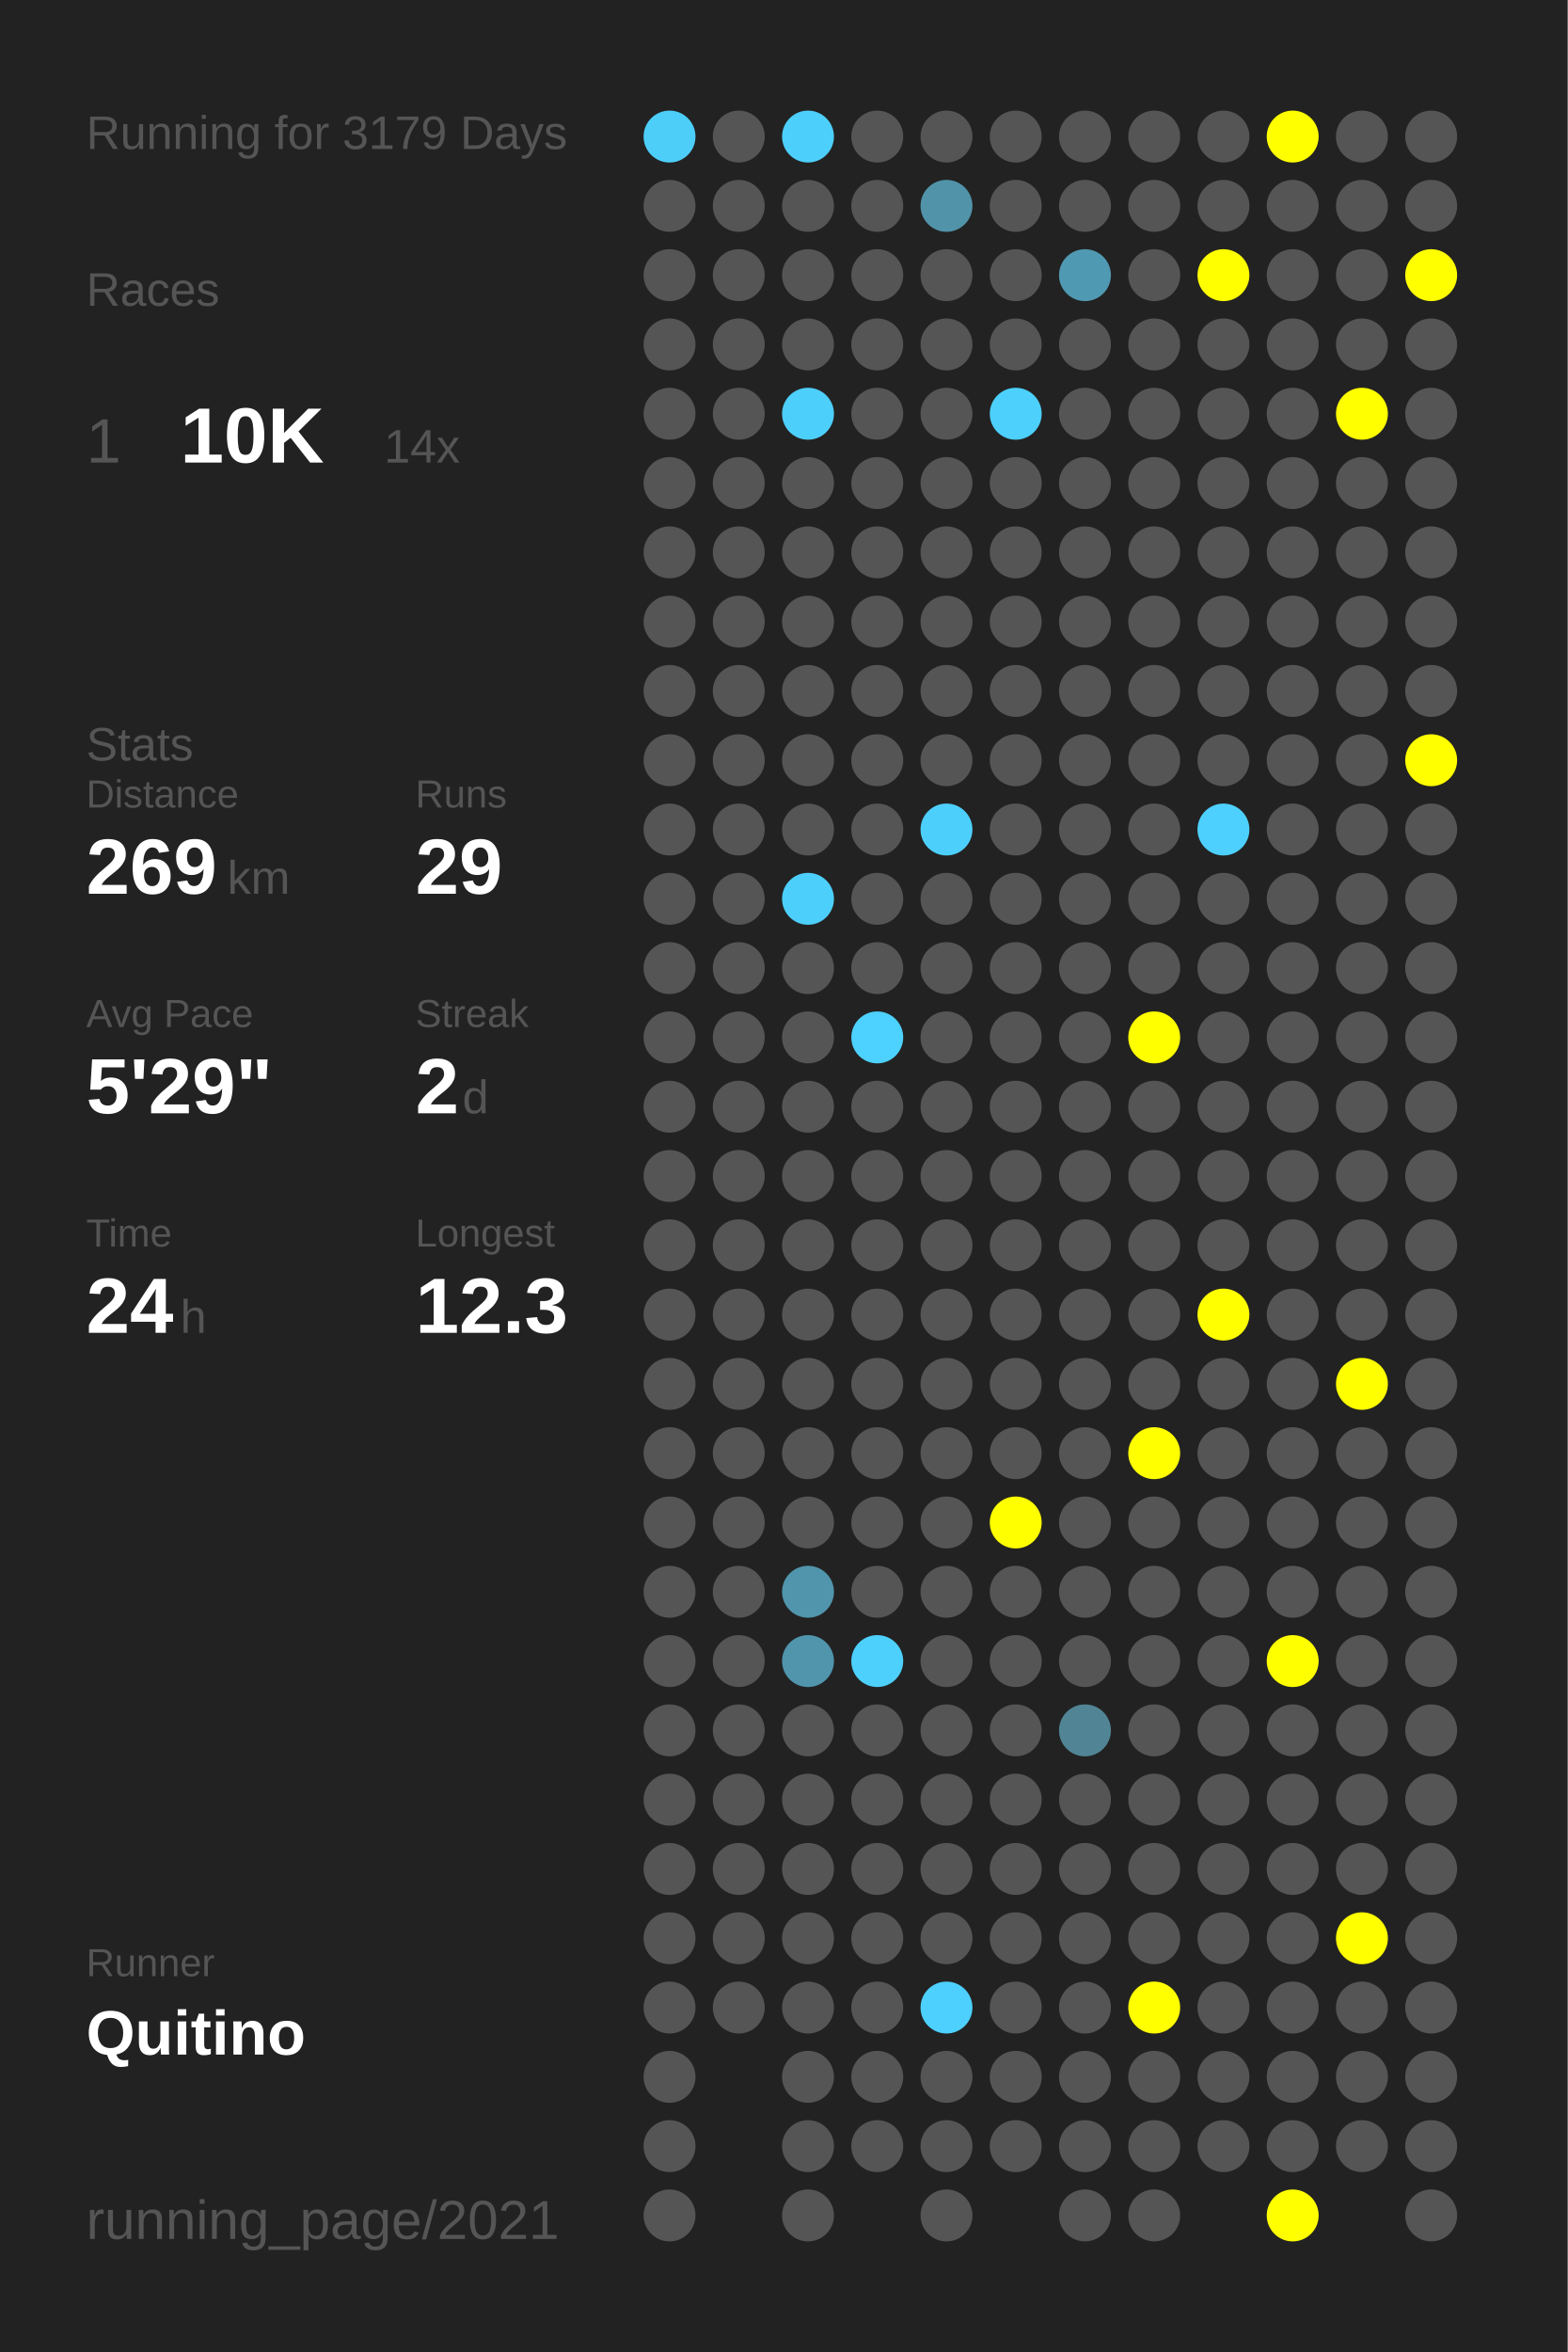
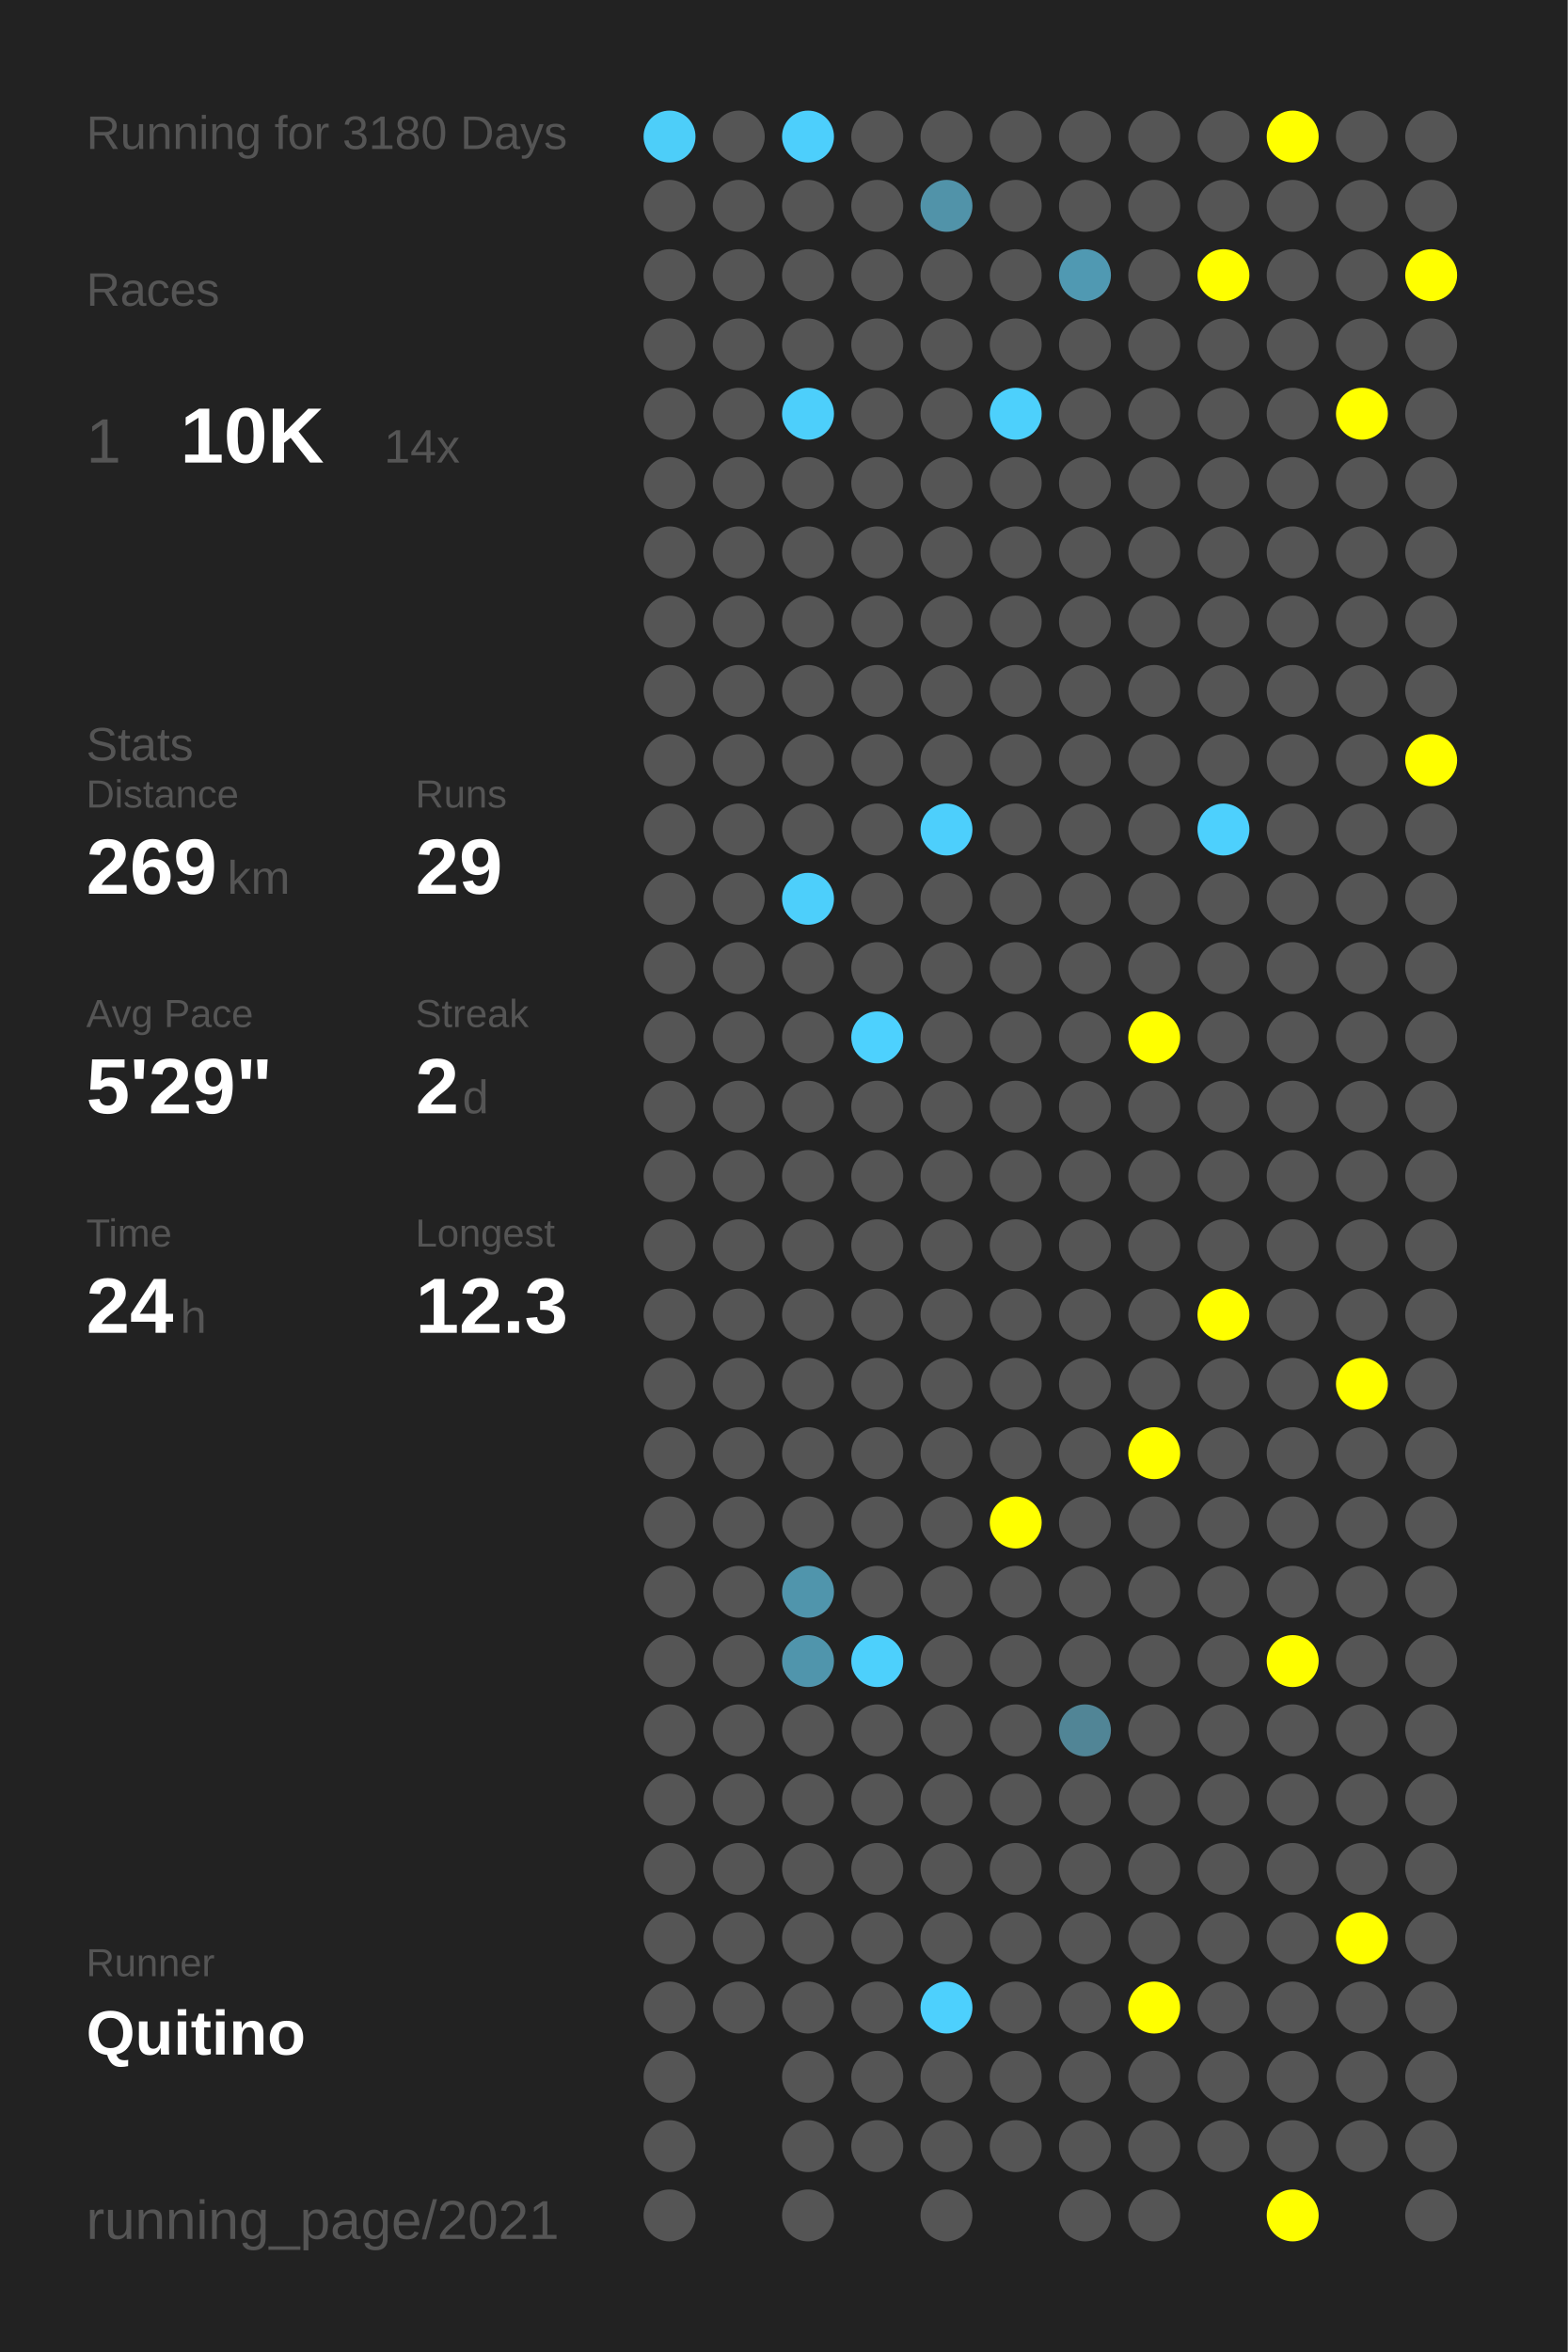
<svg xmlns="http://www.w3.org/2000/svg" baseProfile="full" height="300mm" version="1.1" viewBox="0,0,200,300" width="200mm">
  <defs />
  <rect fill="#222222" height="300" width="200" x="0" y="0" />
-   <text fill="#555555" style="font-size:6px; font-family:Arial;" x="11" y="19">Running for 3179 Days</text>
+   <text fill="#555555" style="font-size:6px; font-family:Arial;" x="11" y="19">Running for 3180 Days</text>
  <text fill="#555555" style="font-size:6px; font-family:Arial;" x="11" y="39">Races</text>
  <text fill="#555555" style="font-size:8px; font-family:Arial;" x="11" y="59">1</text>
  <text fill="#FFFFFF" style="font-size:10px; font-family:Arial; font-weight:bold;" x="23" y="59">10K</text>
  <text fill="#555555" style="font-size:6px; font-family:Arial;" x="49" y="59">14x</text>
  <text fill="#555555" style="font-size:6px; font-family:Arial;" x="11" y="97">Stats</text>
  <text fill="#555555" style="font-size:5px; font-family:Arial;" x="11" y="103">Distance</text>
  <text fill="#FFFFFF" style="font-size:10px; font-family:Arial; font-weight:bold;" x="11" y="114">269</text>
  <text fill="#555555" style="font-size:6px; font-family:Arial;" x="29" y="114">km</text>
  <text fill="#555555" style="font-size:5px; font-family:Arial;" x="53" y="103">Runs</text>
  <text fill="#FFFFFF" style="font-size:10px; font-family:Arial; font-weight:bold;" x="53" y="114">29</text>
  <text fill="#555555" style="font-size:5px; font-family:Arial;" x="11" y="131">Avg Pace</text>
  <text fill="#FFFFFF" style="font-size:10px; font-family:Arial; font-weight:bold;" x="11" y="142">5'29"</text>
  <text fill="#555555" style="font-size:5px; font-family:Arial;" x="53" y="131">Streak</text>
  <text fill="#FFFFFF" style="font-size:10px; font-family:Arial; font-weight:bold;" x="53" y="142">2</text>
  <text fill="#555555" style="font-size:6px; font-family:Arial;" x="59" y="142">d</text>
  <text fill="#555555" style="font-size:5px; font-family:Arial;" x="11" y="159">Time</text>
  <text fill="#FFFFFF" style="font-size:10px; font-family:Arial; font-weight:bold;" x="11" y="170">24</text>
  <text fill="#555555" style="font-size:6px; font-family:Arial;" x="23" y="170">h</text>
  <text fill="#555555" style="font-size:5px; font-family:Arial;" x="53" y="159">Longest</text>
  <text fill="#FFFFFF" style="font-size:10px; font-family:Arial; font-weight:bold;" x="53" y="170">12.3</text>
  <text fill="#555555" style="font-size:5px; font-family:Arial;" x="11" y="252.065">Runner</text>
  <text fill="#FFFFFF" style="font-size:8px; font-family:Arial; font-weight:bold;" x="11" y="262.065">Quitino</text>
  <text fill="#555555" style="font-size:7px; font-family:Arial;" x="11" y="285.581">running_page/2021</text>
  <circle cx="85.417" cy="17.419" fill="#4dcef9" r="3.312" />
  <circle cx="85.417" cy="26.258" fill="#555555" r="3.312" />
  <circle cx="85.417" cy="35.097" fill="#555555" r="3.312" />
  <circle cx="85.417" cy="43.935" fill="#555555" r="3.312" />
  <circle cx="85.417" cy="52.774" fill="#555555" r="3.312" />
  <circle cx="85.417" cy="61.613" fill="#555555" r="3.312" />
  <circle cx="85.417" cy="70.452" fill="#555555" r="3.312" />
  <circle cx="85.417" cy="79.29" fill="#555555" r="3.312" />
  <circle cx="85.417" cy="88.129" fill="#555555" r="3.312" />
  <circle cx="85.417" cy="96.968" fill="#555555" r="3.312" />
  <circle cx="85.417" cy="105.806" fill="#555555" r="3.312" />
  <circle cx="85.417" cy="114.645" fill="#555555" r="3.312" />
  <circle cx="85.417" cy="123.484" fill="#555555" r="3.312" />
  <circle cx="85.417" cy="132.323" fill="#555555" r="3.312" />
  <circle cx="85.417" cy="141.161" fill="#555555" r="3.312" />
  <circle cx="85.417" cy="150" fill="#555555" r="3.312" />
  <circle cx="85.417" cy="158.839" fill="#555555" r="3.312" />
  <circle cx="85.417" cy="167.677" fill="#555555" r="3.312" />
  <circle cx="85.417" cy="176.516" fill="#555555" r="3.312" />
  <circle cx="85.417" cy="185.355" fill="#555555" r="3.312" />
  <circle cx="85.417" cy="194.194" fill="#555555" r="3.312" />
  <circle cx="85.417" cy="203.032" fill="#555555" r="3.312" />
  <circle cx="85.417" cy="211.871" fill="#555555" r="3.312" />
  <circle cx="85.417" cy="220.71" fill="#555555" r="3.312" />
  <circle cx="85.417" cy="229.548" fill="#555555" r="3.312" />
  <circle cx="85.417" cy="238.387" fill="#555555" r="3.312" />
  <circle cx="85.417" cy="247.226" fill="#555555" r="3.312" />
  <circle cx="85.417" cy="256.065" fill="#555555" r="3.312" />
  <circle cx="85.417" cy="264.903" fill="#555555" r="3.312" />
  <circle cx="85.417" cy="273.742" fill="#555555" r="3.312" />
  <circle cx="85.417" cy="282.581" fill="#555555" r="3.312" />
  <circle cx="94.25" cy="17.419" fill="#555555" r="3.312" />
  <circle cx="94.25" cy="26.258" fill="#555555" r="3.312" />
  <circle cx="94.25" cy="35.097" fill="#555555" r="3.312" />
  <circle cx="94.25" cy="43.935" fill="#555555" r="3.312" />
  <circle cx="94.25" cy="52.774" fill="#555555" r="3.312" />
  <circle cx="94.25" cy="61.613" fill="#555555" r="3.312" />
  <circle cx="94.25" cy="70.452" fill="#555555" r="3.312" />
  <circle cx="94.25" cy="79.29" fill="#555555" r="3.312" />
  <circle cx="94.25" cy="88.129" fill="#555555" r="3.312" />
  <circle cx="94.25" cy="96.968" fill="#555555" r="3.312" />
  <circle cx="94.25" cy="105.806" fill="#555555" r="3.312" />
  <circle cx="94.25" cy="114.645" fill="#555555" r="3.312" />
  <circle cx="94.25" cy="123.484" fill="#555555" r="3.312" />
  <circle cx="94.25" cy="132.323" fill="#555555" r="3.312" />
  <circle cx="94.25" cy="141.161" fill="#555555" r="3.312" />
  <circle cx="94.25" cy="150" fill="#555555" r="3.312" />
  <circle cx="94.25" cy="158.839" fill="#555555" r="3.312" />
  <circle cx="94.25" cy="167.677" fill="#555555" r="3.312" />
  <circle cx="94.25" cy="176.516" fill="#555555" r="3.312" />
  <circle cx="94.25" cy="185.355" fill="#555555" r="3.312" />
  <circle cx="94.25" cy="194.194" fill="#555555" r="3.312" />
  <circle cx="94.25" cy="203.032" fill="#555555" r="3.312" />
  <circle cx="94.25" cy="211.871" fill="#555555" r="3.312" />
  <circle cx="94.25" cy="220.71" fill="#555555" r="3.312" />
  <circle cx="94.25" cy="229.548" fill="#555555" r="3.312" />
  <circle cx="94.25" cy="238.387" fill="#555555" r="3.312" />
  <circle cx="94.25" cy="247.226" fill="#555555" r="3.312" />
  <circle cx="94.25" cy="256.065" fill="#555555" r="3.312" />
  <circle cx="103.083" cy="17.419" fill="#4dcffc" r="3.312" />
  <circle cx="103.083" cy="26.258" fill="#555555" r="3.312" />
  <circle cx="103.083" cy="35.097" fill="#555555" r="3.312" />
  <circle cx="103.083" cy="43.935" fill="#555555" r="3.312" />
  <circle cx="103.083" cy="52.774" fill="#4dcffb" r="3.312" />
  <circle cx="103.083" cy="61.613" fill="#555555" r="3.312" />
  <circle cx="103.083" cy="70.452" fill="#555555" r="3.312" />
  <circle cx="103.083" cy="79.29" fill="#555555" r="3.312" />
  <circle cx="103.083" cy="88.129" fill="#555555" r="3.312" />
  <circle cx="103.083" cy="96.968" fill="#555555" r="3.312" />
  <circle cx="103.083" cy="105.806" fill="#555555" r="3.312" />
  <circle cx="103.083" cy="114.645" fill="#4dcffb" r="3.312" />
  <circle cx="103.083" cy="123.484" fill="#555555" r="3.312" />
  <circle cx="103.083" cy="132.323" fill="#555555" r="3.312" />
  <circle cx="103.083" cy="141.161" fill="#555555" r="3.312" />
  <circle cx="103.083" cy="150" fill="#555555" r="3.312" />
  <circle cx="103.083" cy="158.839" fill="#555555" r="3.312" />
  <circle cx="103.083" cy="167.677" fill="#555555" r="3.312" />
  <circle cx="103.083" cy="176.516" fill="#555555" r="3.312" />
  <circle cx="103.083" cy="185.355" fill="#555555" r="3.312" />
  <circle cx="103.083" cy="194.194" fill="#555555" r="3.312" />
  <circle cx="103.083" cy="203.032" fill="#5095ac" r="3.312" />
  <circle cx="103.083" cy="211.871" fill="#5095ac" r="3.312" />
  <circle cx="103.083" cy="220.71" fill="#555555" r="3.312" />
  <circle cx="103.083" cy="229.548" fill="#555555" r="3.312" />
  <circle cx="103.083" cy="238.387" fill="#555555" r="3.312" />
  <circle cx="103.083" cy="247.226" fill="#555555" r="3.312" />
  <circle cx="103.083" cy="256.065" fill="#555555" r="3.312" />
  <circle cx="103.083" cy="264.903" fill="#555555" r="3.312" />
  <circle cx="103.083" cy="273.742" fill="#555555" r="3.312" />
  <circle cx="103.083" cy="282.581" fill="#555555" r="3.312" />
  <circle cx="111.917" cy="17.419" fill="#555555" r="3.312" />
  <circle cx="111.917" cy="26.258" fill="#555555" r="3.312" />
  <circle cx="111.917" cy="35.097" fill="#555555" r="3.312" />
  <circle cx="111.917" cy="43.935" fill="#555555" r="3.312" />
  <circle cx="111.917" cy="52.774" fill="#555555" r="3.312" />
  <circle cx="111.917" cy="61.613" fill="#555555" r="3.312" />
  <circle cx="111.917" cy="70.452" fill="#555555" r="3.312" />
  <circle cx="111.917" cy="79.29" fill="#555555" r="3.312" />
  <circle cx="111.917" cy="88.129" fill="#555555" r="3.312" />
  <circle cx="111.917" cy="96.968" fill="#555555" r="3.312" />
  <circle cx="111.917" cy="105.806" fill="#555555" r="3.312" />
  <circle cx="111.917" cy="114.645" fill="#555555" r="3.312" />
  <circle cx="111.917" cy="123.484" fill="#555555" r="3.312" />
  <circle cx="111.917" cy="132.323" fill="#4dd1fe" r="3.312" />
  <circle cx="111.917" cy="141.161" fill="#555555" r="3.312" />
  <circle cx="111.917" cy="150" fill="#555555" r="3.312" />
  <circle cx="111.917" cy="158.839" fill="#555555" r="3.312" />
  <circle cx="111.917" cy="167.677" fill="#555555" r="3.312" />
  <circle cx="111.917" cy="176.516" fill="#555555" r="3.312" />
  <circle cx="111.917" cy="185.355" fill="#555555" r="3.312" />
  <circle cx="111.917" cy="194.194" fill="#555555" r="3.312" />
  <circle cx="111.917" cy="203.032" fill="#555555" r="3.312" />
  <circle cx="111.917" cy="211.871" fill="#4dd0fc" r="3.312" />
  <circle cx="111.917" cy="220.71" fill="#555555" r="3.312" />
  <circle cx="111.917" cy="229.548" fill="#555555" r="3.312" />
  <circle cx="111.917" cy="238.387" fill="#555555" r="3.312" />
  <circle cx="111.917" cy="247.226" fill="#555555" r="3.312" />
  <circle cx="111.917" cy="256.065" fill="#555555" r="3.312" />
  <circle cx="111.917" cy="264.903" fill="#555555" r="3.312" />
  <circle cx="111.917" cy="273.742" fill="#555555" r="3.312" />
  <circle cx="120.75" cy="17.419" fill="#555555" r="3.312" />
  <circle cx="120.75" cy="26.258" fill="#5193a9" r="3.312" />
  <circle cx="120.75" cy="35.097" fill="#555555" r="3.312" />
  <circle cx="120.75" cy="43.935" fill="#555555" r="3.312" />
  <circle cx="120.75" cy="52.774" fill="#555555" r="3.312" />
  <circle cx="120.75" cy="61.613" fill="#555555" r="3.312" />
  <circle cx="120.75" cy="70.452" fill="#555555" r="3.312" />
  <circle cx="120.75" cy="79.29" fill="#555555" r="3.312" />
  <circle cx="120.75" cy="88.129" fill="#555555" r="3.312" />
  <circle cx="120.75" cy="96.968" fill="#555555" r="3.312" />
  <circle cx="120.75" cy="105.806" fill="#4dcffc" r="3.312" />
  <circle cx="120.75" cy="114.645" fill="#555555" r="3.312" />
  <circle cx="120.75" cy="123.484" fill="#555555" r="3.312" />
  <circle cx="120.75" cy="132.323" fill="#555555" r="3.312" />
  <circle cx="120.75" cy="141.161" fill="#555555" r="3.312" />
  <circle cx="120.75" cy="150" fill="#555555" r="3.312" />
  <circle cx="120.75" cy="158.839" fill="#555555" r="3.312" />
  <circle cx="120.75" cy="167.677" fill="#555555" r="3.312" />
  <circle cx="120.75" cy="176.516" fill="#555555" r="3.312" />
  <circle cx="120.75" cy="185.355" fill="#555555" r="3.312" />
  <circle cx="120.75" cy="194.194" fill="#555555" r="3.312" />
  <circle cx="120.75" cy="203.032" fill="#555555" r="3.312" />
  <circle cx="120.75" cy="211.871" fill="#555555" r="3.312" />
  <circle cx="120.75" cy="220.71" fill="#555555" r="3.312" />
  <circle cx="120.75" cy="229.548" fill="#555555" r="3.312" />
  <circle cx="120.75" cy="238.387" fill="#555555" r="3.312" />
  <circle cx="120.75" cy="247.226" fill="#555555" r="3.312" />
  <circle cx="120.75" cy="256.065" fill="#4dd0fd" r="3.312" />
  <circle cx="120.75" cy="264.903" fill="#555555" r="3.312" />
  <circle cx="120.75" cy="273.742" fill="#555555" r="3.312" />
  <circle cx="120.75" cy="282.581" fill="#555555" r="3.312" />
  <circle cx="129.583" cy="17.419" fill="#555555" r="3.312" />
  <circle cx="129.583" cy="26.258" fill="#555555" r="3.312" />
  <circle cx="129.583" cy="35.097" fill="#555555" r="3.312" />
  <circle cx="129.583" cy="43.935" fill="#555555" r="3.312" />
  <circle cx="129.583" cy="52.774" fill="#4dd0fc" r="3.312" />
  <circle cx="129.583" cy="61.613" fill="#555555" r="3.312" />
  <circle cx="129.583" cy="70.452" fill="#555555" r="3.312" />
  <circle cx="129.583" cy="79.29" fill="#555555" r="3.312" />
  <circle cx="129.583" cy="88.129" fill="#555555" r="3.312" />
  <circle cx="129.583" cy="96.968" fill="#555555" r="3.312" />
  <circle cx="129.583" cy="105.806" fill="#555555" r="3.312" />
  <circle cx="129.583" cy="114.645" fill="#555555" r="3.312" />
  <circle cx="129.583" cy="123.484" fill="#555555" r="3.312" />
  <circle cx="129.583" cy="132.323" fill="#555555" r="3.312" />
  <circle cx="129.583" cy="141.161" fill="#555555" r="3.312" />
  <circle cx="129.583" cy="150" fill="#555555" r="3.312" />
  <circle cx="129.583" cy="158.839" fill="#555555" r="3.312" />
  <circle cx="129.583" cy="167.677" fill="#555555" r="3.312" />
  <circle cx="129.583" cy="176.516" fill="#555555" r="3.312" />
  <circle cx="129.583" cy="185.355" fill="#555555" r="3.312" />
  <circle cx="129.583" cy="194.194" fill="#FFFF00" r="3.312" />
  <circle cx="129.583" cy="203.032" fill="#555555" r="3.312" />
  <circle cx="129.583" cy="211.871" fill="#555555" r="3.312" />
  <circle cx="129.583" cy="220.71" fill="#555555" r="3.312" />
  <circle cx="129.583" cy="229.548" fill="#555555" r="3.312" />
  <circle cx="129.583" cy="238.387" fill="#555555" r="3.312" />
  <circle cx="129.583" cy="247.226" fill="#555555" r="3.312" />
  <circle cx="129.583" cy="256.065" fill="#555555" r="3.312" />
  <circle cx="129.583" cy="264.903" fill="#555555" r="3.312" />
  <circle cx="129.583" cy="273.742" fill="#555555" r="3.312" />
  <circle cx="138.417" cy="17.419" fill="#555555" r="3.312" />
  <circle cx="138.417" cy="26.258" fill="#555555" r="3.312" />
  <circle cx="138.417" cy="35.097" fill="#5099b2" r="3.312" />
  <circle cx="138.417" cy="43.935" fill="#555555" r="3.312" />
  <circle cx="138.417" cy="52.774" fill="#555555" r="3.312" />
  <circle cx="138.417" cy="61.613" fill="#555555" r="3.312" />
  <circle cx="138.417" cy="70.452" fill="#555555" r="3.312" />
  <circle cx="138.417" cy="79.29" fill="#555555" r="3.312" />
  <circle cx="138.417" cy="88.129" fill="#555555" r="3.312" />
  <circle cx="138.417" cy="96.968" fill="#555555" r="3.312" />
  <circle cx="138.417" cy="105.806" fill="#555555" r="3.312" />
  <circle cx="138.417" cy="114.645" fill="#555555" r="3.312" />
  <circle cx="138.417" cy="123.484" fill="#555555" r="3.312" />
  <circle cx="138.417" cy="132.323" fill="#555555" r="3.312" />
  <circle cx="138.417" cy="141.161" fill="#555555" r="3.312" />
  <circle cx="138.417" cy="150" fill="#555555" r="3.312" />
  <circle cx="138.417" cy="158.839" fill="#555555" r="3.312" />
  <circle cx="138.417" cy="167.677" fill="#555555" r="3.312" />
  <circle cx="138.417" cy="176.516" fill="#555555" r="3.312" />
  <circle cx="138.417" cy="185.355" fill="#555555" r="3.312" />
  <circle cx="138.417" cy="194.194" fill="#555555" r="3.312" />
  <circle cx="138.417" cy="203.032" fill="#555555" r="3.312" />
  <circle cx="138.417" cy="211.871" fill="#555555" r="3.312" />
  <circle cx="138.417" cy="220.71" fill="#518596" r="3.312" />
  <circle cx="138.417" cy="229.548" fill="#555555" r="3.312" />
  <circle cx="138.417" cy="238.387" fill="#555555" r="3.312" />
  <circle cx="138.417" cy="247.226" fill="#555555" r="3.312" />
  <circle cx="138.417" cy="256.065" fill="#555555" r="3.312" />
  <circle cx="138.417" cy="264.903" fill="#555555" r="3.312" />
  <circle cx="138.417" cy="273.742" fill="#555555" r="3.312" />
  <circle cx="138.417" cy="282.581" fill="#555555" r="3.312" />
  <circle cx="147.25" cy="17.419" fill="#555555" r="3.312" />
  <circle cx="147.25" cy="26.258" fill="#555555" r="3.312" />
  <circle cx="147.25" cy="35.097" fill="#555555" r="3.312" />
  <circle cx="147.25" cy="43.935" fill="#555555" r="3.312" />
  <circle cx="147.25" cy="52.774" fill="#555555" r="3.312" />
  <circle cx="147.25" cy="61.613" fill="#555555" r="3.312" />
  <circle cx="147.25" cy="70.452" fill="#555555" r="3.312" />
  <circle cx="147.25" cy="79.29" fill="#555555" r="3.312" />
  <circle cx="147.25" cy="88.129" fill="#555555" r="3.312" />
  <circle cx="147.25" cy="96.968" fill="#555555" r="3.312" />
  <circle cx="147.25" cy="105.806" fill="#555555" r="3.312" />
  <circle cx="147.25" cy="114.645" fill="#555555" r="3.312" />
  <circle cx="147.25" cy="123.484" fill="#555555" r="3.312" />
  <circle cx="147.25" cy="132.323" fill="#FFFF00" r="3.312" />
  <circle cx="147.25" cy="141.161" fill="#555555" r="3.312" />
  <circle cx="147.25" cy="150" fill="#555555" r="3.312" />
  <circle cx="147.25" cy="158.839" fill="#555555" r="3.312" />
  <circle cx="147.25" cy="167.677" fill="#555555" r="3.312" />
  <circle cx="147.25" cy="176.516" fill="#555555" r="3.312" />
  <circle cx="147.25" cy="185.355" fill="#FFFF00" r="3.312" />
  <circle cx="147.25" cy="194.194" fill="#555555" r="3.312" />
  <circle cx="147.25" cy="203.032" fill="#555555" r="3.312" />
  <circle cx="147.25" cy="211.871" fill="#555555" r="3.312" />
  <circle cx="147.25" cy="220.71" fill="#555555" r="3.312" />
  <circle cx="147.25" cy="229.548" fill="#555555" r="3.312" />
  <circle cx="147.25" cy="238.387" fill="#555555" r="3.312" />
  <circle cx="147.25" cy="247.226" fill="#555555" r="3.312" />
  <circle cx="147.25" cy="256.065" fill="#FFFF00" r="3.312" />
  <circle cx="147.25" cy="264.903" fill="#555555" r="3.312" />
  <circle cx="147.25" cy="273.742" fill="#555555" r="3.312" />
  <circle cx="147.25" cy="282.581" fill="#555555" r="3.312" />
  <circle cx="156.083" cy="17.419" fill="#555555" r="3.312" />
  <circle cx="156.083" cy="26.258" fill="#555555" r="3.312" />
  <circle cx="156.083" cy="35.097" fill="#FFFF00" r="3.312" />
  <circle cx="156.083" cy="43.935" fill="#555555" r="3.312" />
  <circle cx="156.083" cy="52.774" fill="#555555" r="3.312" />
  <circle cx="156.083" cy="61.613" fill="#555555" r="3.312" />
  <circle cx="156.083" cy="70.452" fill="#555555" r="3.312" />
  <circle cx="156.083" cy="79.29" fill="#555555" r="3.312" />
  <circle cx="156.083" cy="88.129" fill="#555555" r="3.312" />
  <circle cx="156.083" cy="96.968" fill="#555555" r="3.312" />
  <circle cx="156.083" cy="105.806" fill="#4dd0fd" r="3.312" />
  <circle cx="156.083" cy="114.645" fill="#555555" r="3.312" />
  <circle cx="156.083" cy="123.484" fill="#555555" r="3.312" />
  <circle cx="156.083" cy="132.323" fill="#555555" r="3.312" />
  <circle cx="156.083" cy="141.161" fill="#555555" r="3.312" />
  <circle cx="156.083" cy="150" fill="#555555" r="3.312" />
  <circle cx="156.083" cy="158.839" fill="#555555" r="3.312" />
  <circle cx="156.083" cy="167.677" fill="#FFFF00" r="3.312" />
  <circle cx="156.083" cy="176.516" fill="#555555" r="3.312" />
  <circle cx="156.083" cy="185.355" fill="#555555" r="3.312" />
  <circle cx="156.083" cy="194.194" fill="#555555" r="3.312" />
  <circle cx="156.083" cy="203.032" fill="#555555" r="3.312" />
  <circle cx="156.083" cy="211.871" fill="#555555" r="3.312" />
  <circle cx="156.083" cy="220.71" fill="#555555" r="3.312" />
  <circle cx="156.083" cy="229.548" fill="#555555" r="3.312" />
  <circle cx="156.083" cy="238.387" fill="#555555" r="3.312" />
  <circle cx="156.083" cy="247.226" fill="#555555" r="3.312" />
  <circle cx="156.083" cy="256.065" fill="#555555" r="3.312" />
  <circle cx="156.083" cy="264.903" fill="#555555" r="3.312" />
  <circle cx="156.083" cy="273.742" fill="#555555" r="3.312" />
  <circle cx="164.917" cy="17.419" fill="#FFFF00" r="3.312" />
  <circle cx="164.917" cy="26.258" fill="#555555" r="3.312" />
  <circle cx="164.917" cy="35.097" fill="#555555" r="3.312" />
  <circle cx="164.917" cy="43.935" fill="#555555" r="3.312" />
  <circle cx="164.917" cy="52.774" fill="#555555" r="3.312" />
  <circle cx="164.917" cy="61.613" fill="#555555" r="3.312" />
  <circle cx="164.917" cy="70.452" fill="#555555" r="3.312" />
  <circle cx="164.917" cy="79.29" fill="#555555" r="3.312" />
  <circle cx="164.917" cy="88.129" fill="#555555" r="3.312" />
  <circle cx="164.917" cy="96.968" fill="#555555" r="3.312" />
  <circle cx="164.917" cy="105.806" fill="#555555" r="3.312" />
  <circle cx="164.917" cy="114.645" fill="#555555" r="3.312" />
  <circle cx="164.917" cy="123.484" fill="#555555" r="3.312" />
  <circle cx="164.917" cy="132.323" fill="#555555" r="3.312" />
  <circle cx="164.917" cy="141.161" fill="#555555" r="3.312" />
  <circle cx="164.917" cy="150" fill="#555555" r="3.312" />
  <circle cx="164.917" cy="158.839" fill="#555555" r="3.312" />
  <circle cx="164.917" cy="167.677" fill="#555555" r="3.312" />
  <circle cx="164.917" cy="176.516" fill="#555555" r="3.312" />
  <circle cx="164.917" cy="185.355" fill="#555555" r="3.312" />
  <circle cx="164.917" cy="194.194" fill="#555555" r="3.312" />
  <circle cx="164.917" cy="203.032" fill="#555555" r="3.312" />
  <circle cx="164.917" cy="211.871" fill="#FFFF00" r="3.312" />
  <circle cx="164.917" cy="220.71" fill="#555555" r="3.312" />
  <circle cx="164.917" cy="229.548" fill="#555555" r="3.312" />
  <circle cx="164.917" cy="238.387" fill="#555555" r="3.312" />
  <circle cx="164.917" cy="247.226" fill="#555555" r="3.312" />
  <circle cx="164.917" cy="256.065" fill="#555555" r="3.312" />
  <circle cx="164.917" cy="264.903" fill="#555555" r="3.312" />
  <circle cx="164.917" cy="273.742" fill="#555555" r="3.312" />
  <circle cx="164.917" cy="282.581" fill="#FFFF00" r="3.312" />
  <circle cx="173.75" cy="17.419" fill="#555555" r="3.312" />
  <circle cx="173.75" cy="26.258" fill="#555555" r="3.312" />
  <circle cx="173.75" cy="35.097" fill="#555555" r="3.312" />
  <circle cx="173.75" cy="43.935" fill="#555555" r="3.312" />
  <circle cx="173.75" cy="52.774" fill="#FFFF00" r="3.312" />
  <circle cx="173.75" cy="61.613" fill="#555555" r="3.312" />
  <circle cx="173.75" cy="70.452" fill="#555555" r="3.312" />
  <circle cx="173.75" cy="79.29" fill="#555555" r="3.312" />
  <circle cx="173.75" cy="88.129" fill="#555555" r="3.312" />
  <circle cx="173.75" cy="96.968" fill="#555555" r="3.312" />
  <circle cx="173.75" cy="105.806" fill="#555555" r="3.312" />
  <circle cx="173.75" cy="114.645" fill="#555555" r="3.312" />
  <circle cx="173.75" cy="123.484" fill="#555555" r="3.312" />
  <circle cx="173.75" cy="132.323" fill="#555555" r="3.312" />
  <circle cx="173.75" cy="141.161" fill="#555555" r="3.312" />
  <circle cx="173.75" cy="150" fill="#555555" r="3.312" />
  <circle cx="173.75" cy="158.839" fill="#555555" r="3.312" />
  <circle cx="173.75" cy="167.677" fill="#555555" r="3.312" />
  <circle cx="173.75" cy="176.516" fill="#FFFF00" r="3.312" />
  <circle cx="173.75" cy="185.355" fill="#555555" r="3.312" />
  <circle cx="173.75" cy="194.194" fill="#555555" r="3.312" />
  <circle cx="173.75" cy="203.032" fill="#555555" r="3.312" />
  <circle cx="173.75" cy="211.871" fill="#555555" r="3.312" />
  <circle cx="173.75" cy="220.71" fill="#555555" r="3.312" />
  <circle cx="173.75" cy="229.548" fill="#555555" r="3.312" />
  <circle cx="173.75" cy="238.387" fill="#555555" r="3.312" />
  <circle cx="173.75" cy="247.226" fill="#FFFF00" r="3.312" />
  <circle cx="173.75" cy="256.065" fill="#555555" r="3.312" />
  <circle cx="173.75" cy="264.903" fill="#555555" r="3.312" />
  <circle cx="173.75" cy="273.742" fill="#555555" r="3.312" />
  <circle cx="182.583" cy="17.419" fill="#555555" r="3.312" />
  <circle cx="182.583" cy="26.258" fill="#555555" r="3.312" />
  <circle cx="182.583" cy="35.097" fill="#FFFF00" r="3.312" />
  <circle cx="182.583" cy="43.935" fill="#555555" r="3.312" />
  <circle cx="182.583" cy="52.774" fill="#555555" r="3.312" />
  <circle cx="182.583" cy="61.613" fill="#555555" r="3.312" />
  <circle cx="182.583" cy="70.452" fill="#555555" r="3.312" />
  <circle cx="182.583" cy="79.29" fill="#555555" r="3.312" />
  <circle cx="182.583" cy="88.129" fill="#555555" r="3.312" />
  <circle cx="182.583" cy="96.968" fill="#FFFF00" r="3.312" />
  <circle cx="182.583" cy="105.806" fill="#555555" r="3.312" />
  <circle cx="182.583" cy="114.645" fill="#555555" r="3.312" />
  <circle cx="182.583" cy="123.484" fill="#555555" r="3.312" />
  <circle cx="182.583" cy="132.323" fill="#555555" r="3.312" />
  <circle cx="182.583" cy="141.161" fill="#555555" r="3.312" />
  <circle cx="182.583" cy="150" fill="#555555" r="3.312" />
  <circle cx="182.583" cy="158.839" fill="#555555" r="3.312" />
  <circle cx="182.583" cy="167.677" fill="#555555" r="3.312" />
  <circle cx="182.583" cy="176.516" fill="#555555" r="3.312" />
  <circle cx="182.583" cy="185.355" fill="#555555" r="3.312" />
  <circle cx="182.583" cy="194.194" fill="#555555" r="3.312" />
  <circle cx="182.583" cy="203.032" fill="#555555" r="3.312" />
  <circle cx="182.583" cy="211.871" fill="#555555" r="3.312" />
  <circle cx="182.583" cy="220.71" fill="#555555" r="3.312" />
  <circle cx="182.583" cy="229.548" fill="#555555" r="3.312" />
  <circle cx="182.583" cy="238.387" fill="#555555" r="3.312" />
  <circle cx="182.583" cy="247.226" fill="#555555" r="3.312" />
  <circle cx="182.583" cy="256.065" fill="#555555" r="3.312" />
  <circle cx="182.583" cy="264.903" fill="#555555" r="3.312" />
  <circle cx="182.583" cy="273.742" fill="#555555" r="3.312" />
  <circle cx="182.583" cy="282.581" fill="#555555" r="3.312" />
</svg>
